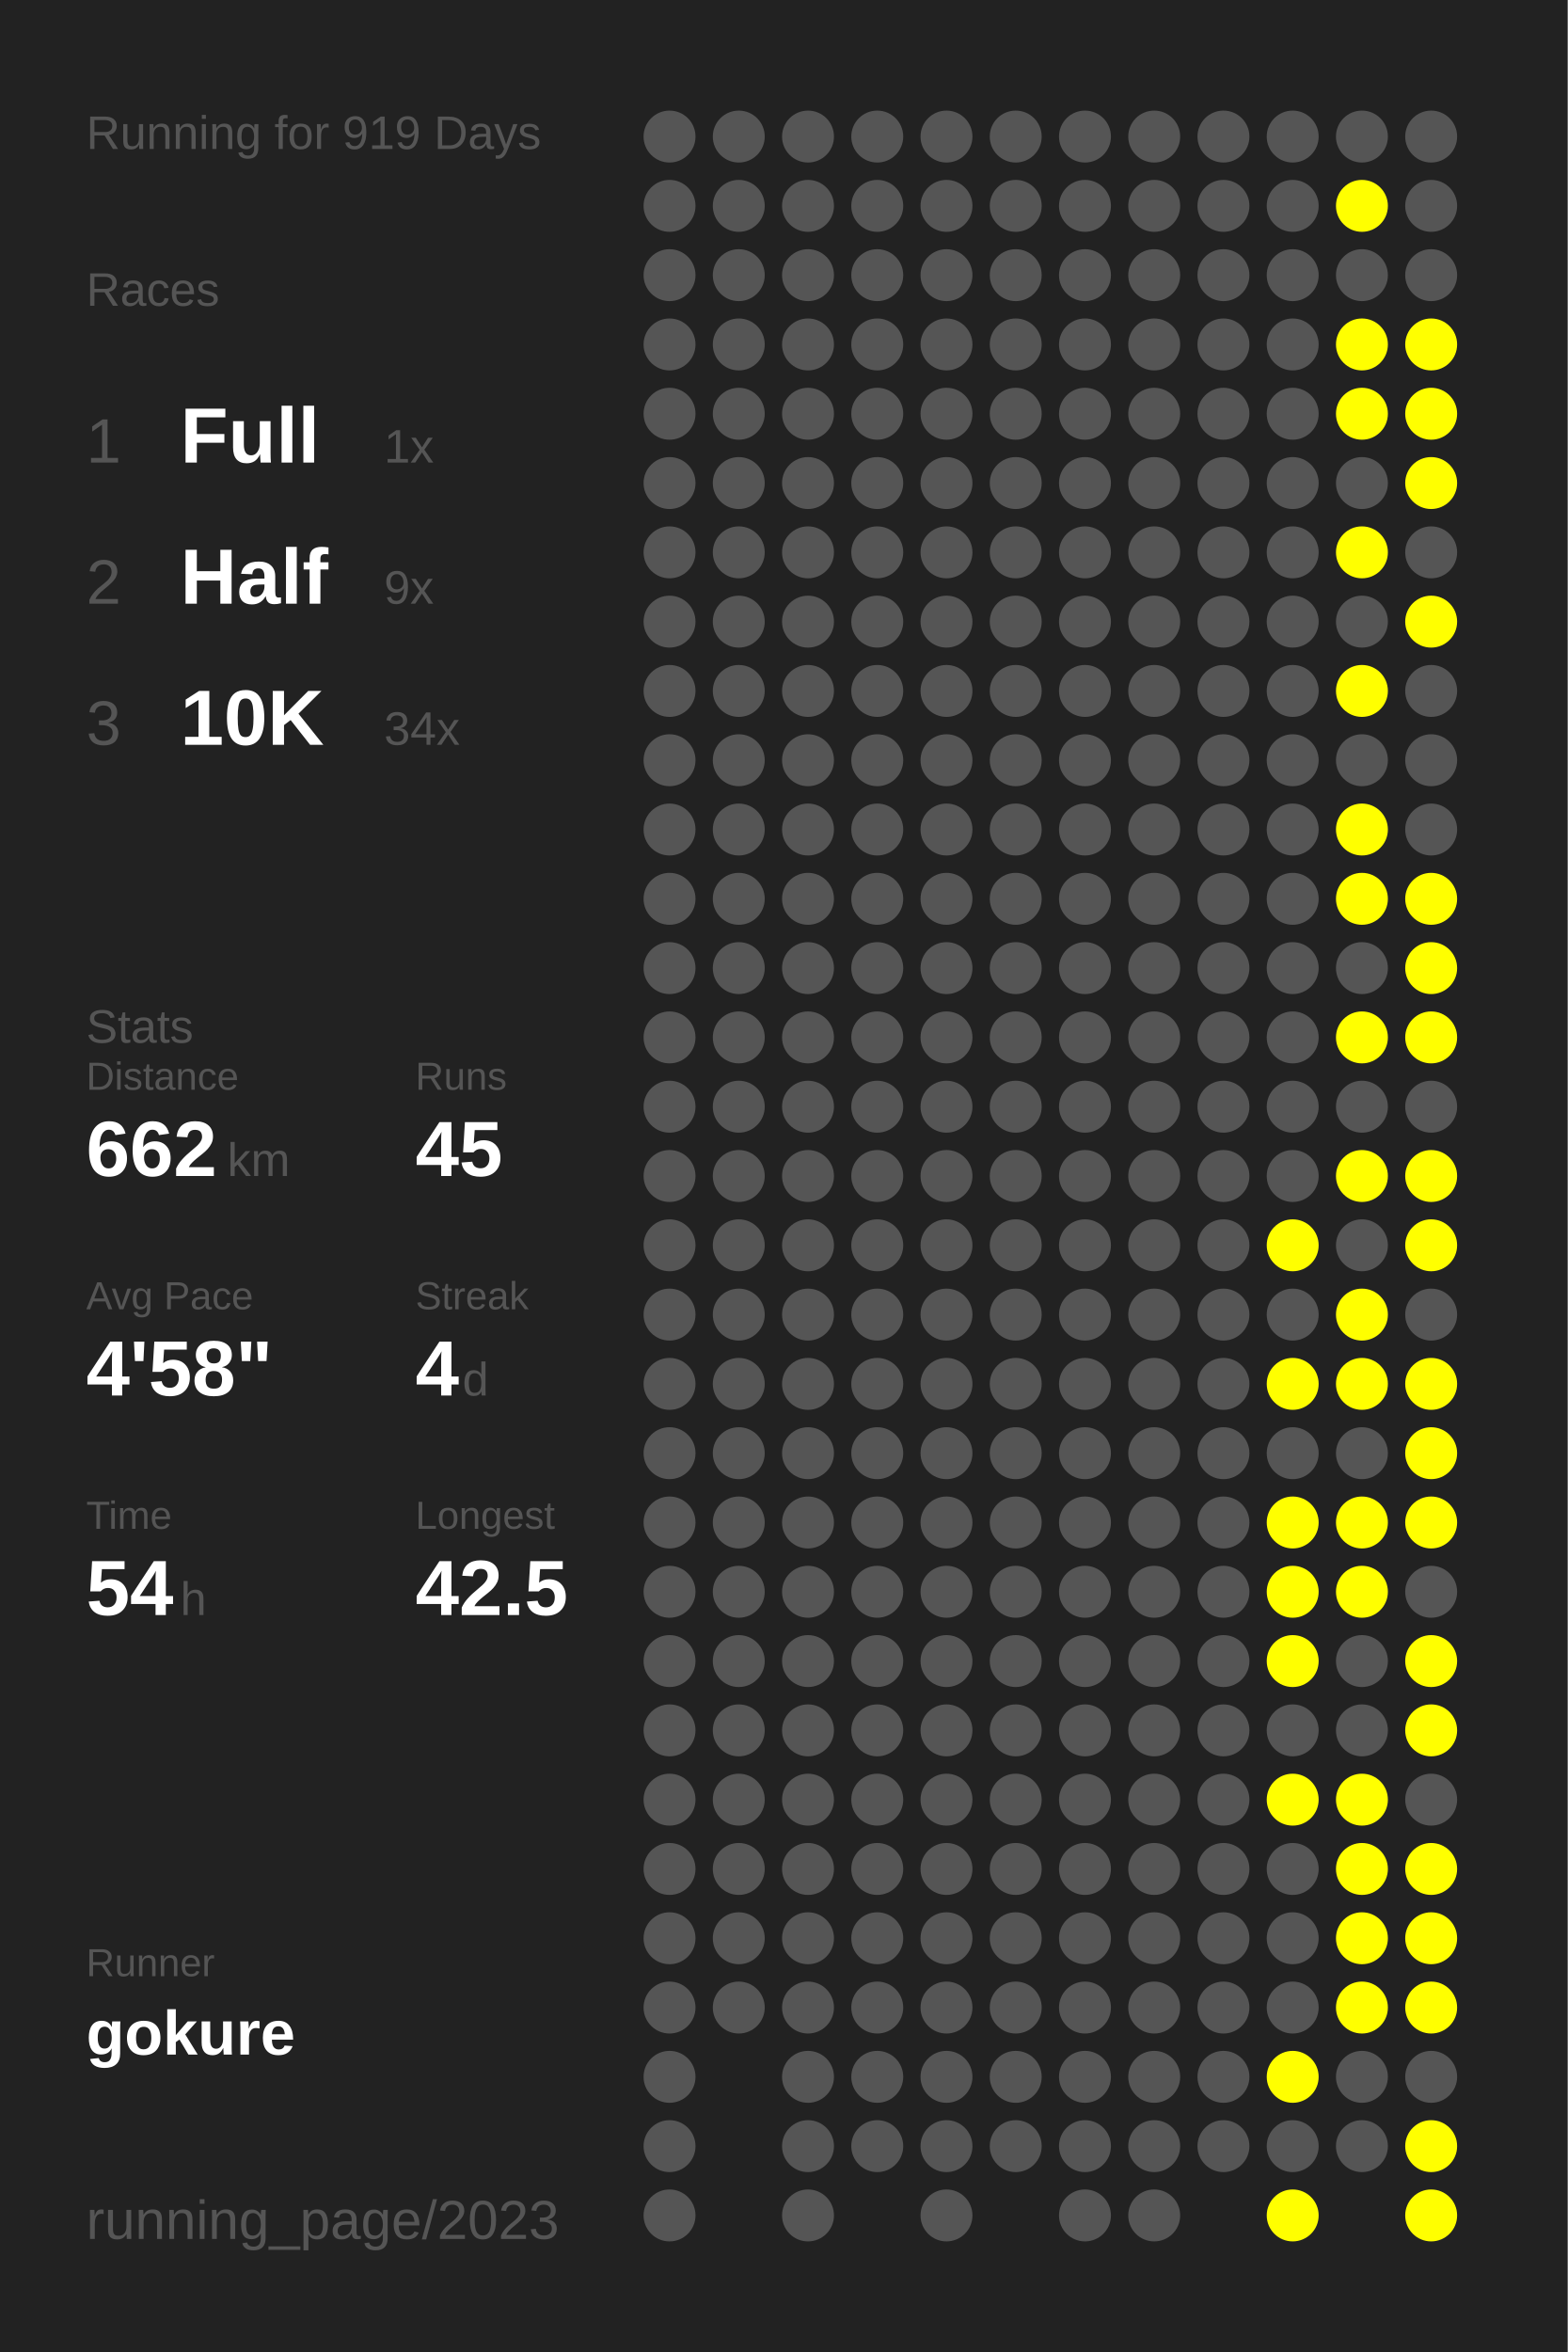
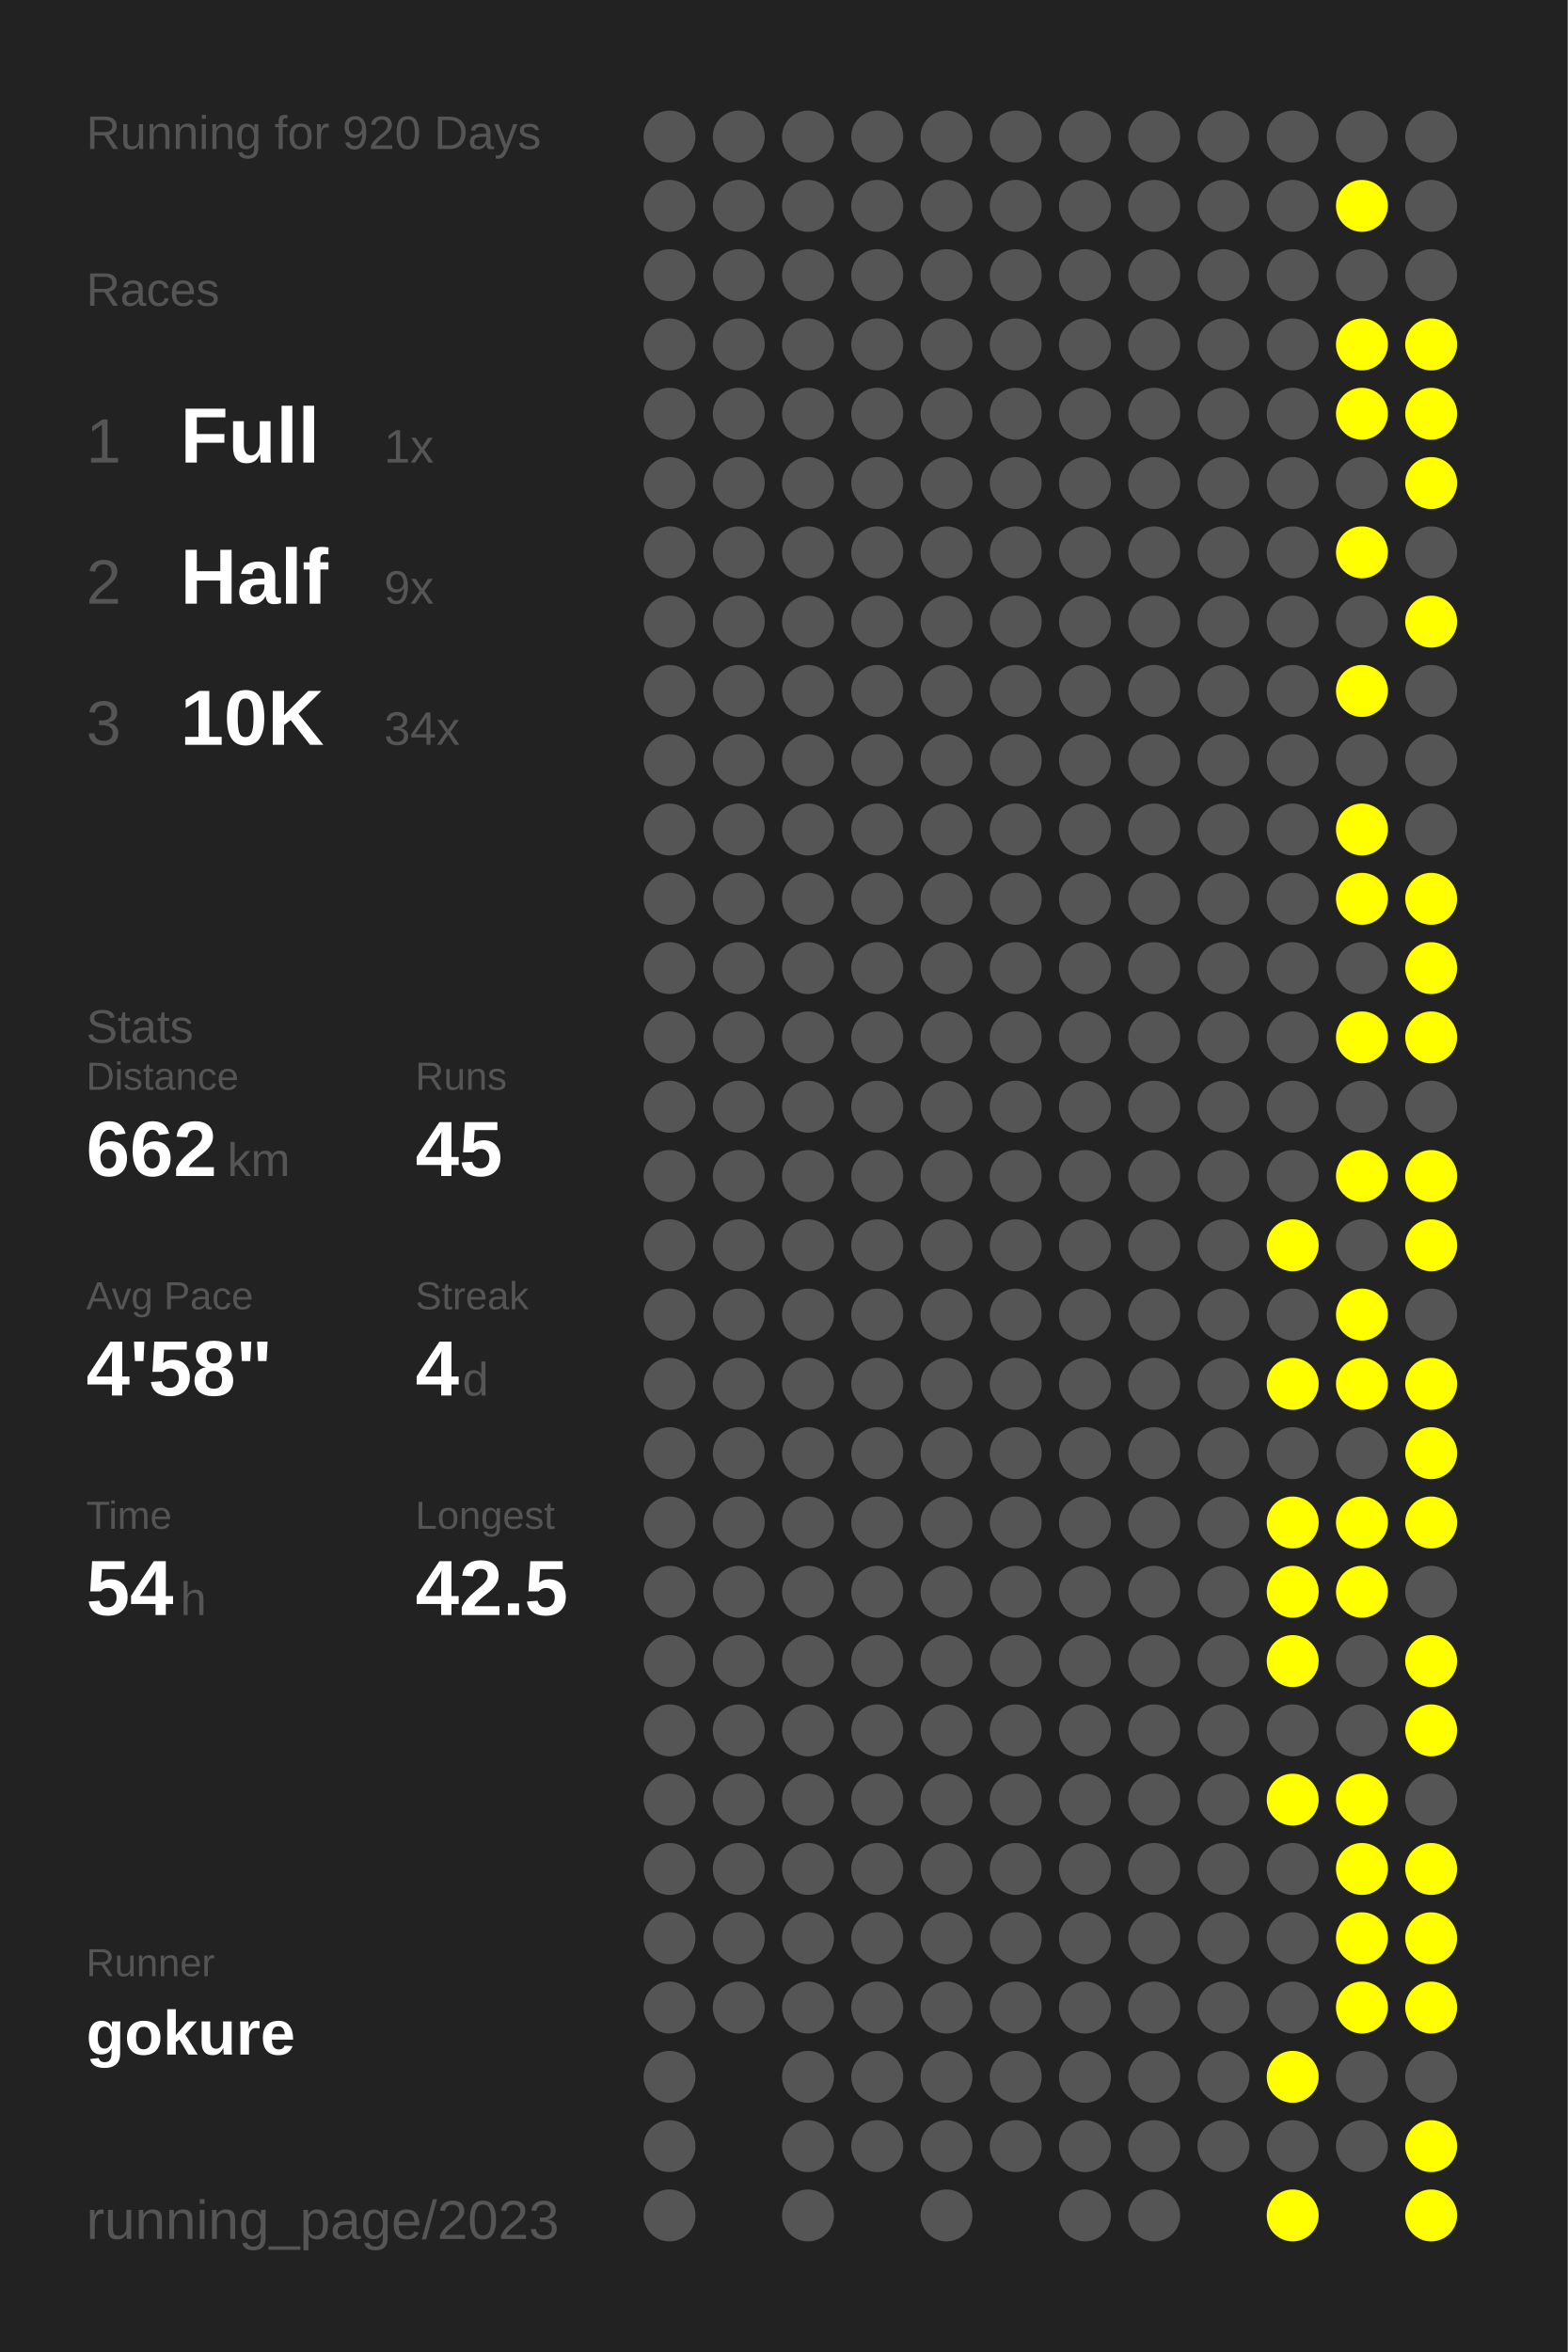
<svg xmlns="http://www.w3.org/2000/svg" baseProfile="full" height="300mm" version="1.1" viewBox="0,0,200,300" width="200mm">
  <defs />
  <rect fill="#222222" height="300" width="200" x="0" y="0" />
-   <text fill="#555555" style="font-size:6px; font-family:Arial;" x="11" y="19">Running for 919 Days</text>
+   <text fill="#555555" style="font-size:6px; font-family:Arial;" x="11" y="19">Running for 920 Days</text>
  <text fill="#555555" style="font-size:6px; font-family:Arial;" x="11" y="39">Races</text>
  <text fill="#555555" style="font-size:8px; font-family:Arial;" x="11" y="59">1</text>
  <text fill="#FFFFFF" style="font-size:10px; font-family:Arial; font-weight:bold;" x="23" y="59">Full</text>
  <text fill="#555555" style="font-size:6px; font-family:Arial;" x="49" y="59">1x</text>
  <text fill="#555555" style="font-size:8px; font-family:Arial;" x="11" y="77">2</text>
  <text fill="#FFFFFF" style="font-size:10px; font-family:Arial; font-weight:bold;" x="23" y="77">Half</text>
  <text fill="#555555" style="font-size:6px; font-family:Arial;" x="49" y="77">9x</text>
  <text fill="#555555" style="font-size:8px; font-family:Arial;" x="11" y="95">3</text>
  <text fill="#FFFFFF" style="font-size:10px; font-family:Arial; font-weight:bold;" x="23" y="95">10K</text>
  <text fill="#555555" style="font-size:6px; font-family:Arial;" x="49" y="95">34x</text>
  <text fill="#555555" style="font-size:6px; font-family:Arial;" x="11" y="133">Stats</text>
  <text fill="#555555" style="font-size:5px; font-family:Arial;" x="11" y="139">Distance</text>
  <text fill="#FFFFFF" style="font-size:10px; font-family:Arial; font-weight:bold;" x="11" y="150">662</text>
  <text fill="#555555" style="font-size:6px; font-family:Arial;" x="29" y="150">km</text>
  <text fill="#555555" style="font-size:5px; font-family:Arial;" x="53" y="139">Runs</text>
  <text fill="#FFFFFF" style="font-size:10px; font-family:Arial; font-weight:bold;" x="53" y="150">45</text>
  <text fill="#555555" style="font-size:5px; font-family:Arial;" x="11" y="167">Avg Pace</text>
  <text fill="#FFFFFF" style="font-size:10px; font-family:Arial; font-weight:bold;" x="11" y="178">4'58"</text>
  <text fill="#555555" style="font-size:5px; font-family:Arial;" x="53" y="167">Streak</text>
  <text fill="#FFFFFF" style="font-size:10px; font-family:Arial; font-weight:bold;" x="53" y="178">4</text>
  <text fill="#555555" style="font-size:6px; font-family:Arial;" x="59" y="178">d</text>
  <text fill="#555555" style="font-size:5px; font-family:Arial;" x="11" y="195">Time</text>
  <text fill="#FFFFFF" style="font-size:10px; font-family:Arial; font-weight:bold;" x="11" y="206">54</text>
  <text fill="#555555" style="font-size:6px; font-family:Arial;" x="23" y="206">h</text>
  <text fill="#555555" style="font-size:5px; font-family:Arial;" x="53" y="195">Longest</text>
  <text fill="#FFFFFF" style="font-size:10px; font-family:Arial; font-weight:bold;" x="53" y="206">42.5</text>
  <text fill="#555555" style="font-size:5px; font-family:Arial;" x="11" y="252.065">Runner</text>
  <text fill="#FFFFFF" style="font-size:8px; font-family:Arial; font-weight:bold;" x="11" y="262.065">gokure</text>
  <text fill="#555555" style="font-size:7px; font-family:Arial;" x="11" y="285.581">running_page/2023</text>
  <circle cx="85.417" cy="17.419" fill="#555555" r="3.312" />
  <circle cx="85.417" cy="26.258" fill="#555555" r="3.312" />
  <circle cx="85.417" cy="35.097" fill="#555555" r="3.312" />
  <circle cx="85.417" cy="43.935" fill="#555555" r="3.312" />
  <circle cx="85.417" cy="52.774" fill="#555555" r="3.312" />
  <circle cx="85.417" cy="61.613" fill="#555555" r="3.312" />
  <circle cx="85.417" cy="70.452" fill="#555555" r="3.312" />
  <circle cx="85.417" cy="79.29" fill="#555555" r="3.312" />
  <circle cx="85.417" cy="88.129" fill="#555555" r="3.312" />
  <circle cx="85.417" cy="96.968" fill="#555555" r="3.312" />
  <circle cx="85.417" cy="105.806" fill="#555555" r="3.312" />
  <circle cx="85.417" cy="114.645" fill="#555555" r="3.312" />
  <circle cx="85.417" cy="123.484" fill="#555555" r="3.312" />
  <circle cx="85.417" cy="132.323" fill="#555555" r="3.312" />
  <circle cx="85.417" cy="141.161" fill="#555555" r="3.312" />
  <circle cx="85.417" cy="150" fill="#555555" r="3.312" />
  <circle cx="85.417" cy="158.839" fill="#555555" r="3.312" />
  <circle cx="85.417" cy="167.677" fill="#555555" r="3.312" />
  <circle cx="85.417" cy="176.516" fill="#555555" r="3.312" />
  <circle cx="85.417" cy="185.355" fill="#555555" r="3.312" />
  <circle cx="85.417" cy="194.194" fill="#555555" r="3.312" />
  <circle cx="85.417" cy="203.032" fill="#555555" r="3.312" />
  <circle cx="85.417" cy="211.871" fill="#555555" r="3.312" />
  <circle cx="85.417" cy="220.71" fill="#555555" r="3.312" />
  <circle cx="85.417" cy="229.548" fill="#555555" r="3.312" />
  <circle cx="85.417" cy="238.387" fill="#555555" r="3.312" />
  <circle cx="85.417" cy="247.226" fill="#555555" r="3.312" />
  <circle cx="85.417" cy="256.065" fill="#555555" r="3.312" />
  <circle cx="85.417" cy="264.903" fill="#555555" r="3.312" />
  <circle cx="85.417" cy="273.742" fill="#555555" r="3.312" />
  <circle cx="85.417" cy="282.581" fill="#555555" r="3.312" />
  <circle cx="94.25" cy="17.419" fill="#555555" r="3.312" />
  <circle cx="94.25" cy="26.258" fill="#555555" r="3.312" />
  <circle cx="94.25" cy="35.097" fill="#555555" r="3.312" />
  <circle cx="94.25" cy="43.935" fill="#555555" r="3.312" />
  <circle cx="94.25" cy="52.774" fill="#555555" r="3.312" />
  <circle cx="94.25" cy="61.613" fill="#555555" r="3.312" />
  <circle cx="94.25" cy="70.452" fill="#555555" r="3.312" />
  <circle cx="94.25" cy="79.29" fill="#555555" r="3.312" />
  <circle cx="94.25" cy="88.129" fill="#555555" r="3.312" />
  <circle cx="94.25" cy="96.968" fill="#555555" r="3.312" />
  <circle cx="94.25" cy="105.806" fill="#555555" r="3.312" />
  <circle cx="94.25" cy="114.645" fill="#555555" r="3.312" />
  <circle cx="94.25" cy="123.484" fill="#555555" r="3.312" />
  <circle cx="94.25" cy="132.323" fill="#555555" r="3.312" />
  <circle cx="94.25" cy="141.161" fill="#555555" r="3.312" />
  <circle cx="94.25" cy="150" fill="#555555" r="3.312" />
  <circle cx="94.25" cy="158.839" fill="#555555" r="3.312" />
  <circle cx="94.25" cy="167.677" fill="#555555" r="3.312" />
  <circle cx="94.25" cy="176.516" fill="#555555" r="3.312" />
  <circle cx="94.25" cy="185.355" fill="#555555" r="3.312" />
  <circle cx="94.25" cy="194.194" fill="#555555" r="3.312" />
  <circle cx="94.25" cy="203.032" fill="#555555" r="3.312" />
  <circle cx="94.25" cy="211.871" fill="#555555" r="3.312" />
  <circle cx="94.25" cy="220.71" fill="#555555" r="3.312" />
  <circle cx="94.25" cy="229.548" fill="#555555" r="3.312" />
  <circle cx="94.25" cy="238.387" fill="#555555" r="3.312" />
  <circle cx="94.25" cy="247.226" fill="#555555" r="3.312" />
  <circle cx="94.25" cy="256.065" fill="#555555" r="3.312" />
  <circle cx="103.083" cy="17.419" fill="#555555" r="3.312" />
  <circle cx="103.083" cy="26.258" fill="#555555" r="3.312" />
  <circle cx="103.083" cy="35.097" fill="#555555" r="3.312" />
  <circle cx="103.083" cy="43.935" fill="#555555" r="3.312" />
  <circle cx="103.083" cy="52.774" fill="#555555" r="3.312" />
  <circle cx="103.083" cy="61.613" fill="#555555" r="3.312" />
  <circle cx="103.083" cy="70.452" fill="#555555" r="3.312" />
  <circle cx="103.083" cy="79.29" fill="#555555" r="3.312" />
  <circle cx="103.083" cy="88.129" fill="#555555" r="3.312" />
  <circle cx="103.083" cy="96.968" fill="#555555" r="3.312" />
  <circle cx="103.083" cy="105.806" fill="#555555" r="3.312" />
  <circle cx="103.083" cy="114.645" fill="#555555" r="3.312" />
  <circle cx="103.083" cy="123.484" fill="#555555" r="3.312" />
  <circle cx="103.083" cy="132.323" fill="#555555" r="3.312" />
  <circle cx="103.083" cy="141.161" fill="#555555" r="3.312" />
  <circle cx="103.083" cy="150" fill="#555555" r="3.312" />
  <circle cx="103.083" cy="158.839" fill="#555555" r="3.312" />
  <circle cx="103.083" cy="167.677" fill="#555555" r="3.312" />
  <circle cx="103.083" cy="176.516" fill="#555555" r="3.312" />
  <circle cx="103.083" cy="185.355" fill="#555555" r="3.312" />
  <circle cx="103.083" cy="194.194" fill="#555555" r="3.312" />
  <circle cx="103.083" cy="203.032" fill="#555555" r="3.312" />
  <circle cx="103.083" cy="211.871" fill="#555555" r="3.312" />
  <circle cx="103.083" cy="220.71" fill="#555555" r="3.312" />
  <circle cx="103.083" cy="229.548" fill="#555555" r="3.312" />
  <circle cx="103.083" cy="238.387" fill="#555555" r="3.312" />
  <circle cx="103.083" cy="247.226" fill="#555555" r="3.312" />
  <circle cx="103.083" cy="256.065" fill="#555555" r="3.312" />
  <circle cx="103.083" cy="264.903" fill="#555555" r="3.312" />
  <circle cx="103.083" cy="273.742" fill="#555555" r="3.312" />
  <circle cx="103.083" cy="282.581" fill="#555555" r="3.312" />
  <circle cx="111.917" cy="17.419" fill="#555555" r="3.312" />
  <circle cx="111.917" cy="26.258" fill="#555555" r="3.312" />
  <circle cx="111.917" cy="35.097" fill="#555555" r="3.312" />
  <circle cx="111.917" cy="43.935" fill="#555555" r="3.312" />
  <circle cx="111.917" cy="52.774" fill="#555555" r="3.312" />
  <circle cx="111.917" cy="61.613" fill="#555555" r="3.312" />
  <circle cx="111.917" cy="70.452" fill="#555555" r="3.312" />
  <circle cx="111.917" cy="79.29" fill="#555555" r="3.312" />
  <circle cx="111.917" cy="88.129" fill="#555555" r="3.312" />
  <circle cx="111.917" cy="96.968" fill="#555555" r="3.312" />
  <circle cx="111.917" cy="105.806" fill="#555555" r="3.312" />
  <circle cx="111.917" cy="114.645" fill="#555555" r="3.312" />
  <circle cx="111.917" cy="123.484" fill="#555555" r="3.312" />
  <circle cx="111.917" cy="132.323" fill="#555555" r="3.312" />
  <circle cx="111.917" cy="141.161" fill="#555555" r="3.312" />
  <circle cx="111.917" cy="150" fill="#555555" r="3.312" />
  <circle cx="111.917" cy="158.839" fill="#555555" r="3.312" />
  <circle cx="111.917" cy="167.677" fill="#555555" r="3.312" />
  <circle cx="111.917" cy="176.516" fill="#555555" r="3.312" />
  <circle cx="111.917" cy="185.355" fill="#555555" r="3.312" />
  <circle cx="111.917" cy="194.194" fill="#555555" r="3.312" />
  <circle cx="111.917" cy="203.032" fill="#555555" r="3.312" />
  <circle cx="111.917" cy="211.871" fill="#555555" r="3.312" />
  <circle cx="111.917" cy="220.71" fill="#555555" r="3.312" />
  <circle cx="111.917" cy="229.548" fill="#555555" r="3.312" />
  <circle cx="111.917" cy="238.387" fill="#555555" r="3.312" />
  <circle cx="111.917" cy="247.226" fill="#555555" r="3.312" />
  <circle cx="111.917" cy="256.065" fill="#555555" r="3.312" />
  <circle cx="111.917" cy="264.903" fill="#555555" r="3.312" />
  <circle cx="111.917" cy="273.742" fill="#555555" r="3.312" />
  <circle cx="120.75" cy="17.419" fill="#555555" r="3.312" />
  <circle cx="120.75" cy="26.258" fill="#555555" r="3.312" />
  <circle cx="120.75" cy="35.097" fill="#555555" r="3.312" />
  <circle cx="120.75" cy="43.935" fill="#555555" r="3.312" />
  <circle cx="120.75" cy="52.774" fill="#555555" r="3.312" />
  <circle cx="120.75" cy="61.613" fill="#555555" r="3.312" />
  <circle cx="120.75" cy="70.452" fill="#555555" r="3.312" />
  <circle cx="120.75" cy="79.29" fill="#555555" r="3.312" />
  <circle cx="120.75" cy="88.129" fill="#555555" r="3.312" />
  <circle cx="120.75" cy="96.968" fill="#555555" r="3.312" />
  <circle cx="120.75" cy="105.806" fill="#555555" r="3.312" />
  <circle cx="120.75" cy="114.645" fill="#555555" r="3.312" />
  <circle cx="120.75" cy="123.484" fill="#555555" r="3.312" />
  <circle cx="120.75" cy="132.323" fill="#555555" r="3.312" />
  <circle cx="120.75" cy="141.161" fill="#555555" r="3.312" />
  <circle cx="120.75" cy="150" fill="#555555" r="3.312" />
  <circle cx="120.75" cy="158.839" fill="#555555" r="3.312" />
  <circle cx="120.75" cy="167.677" fill="#555555" r="3.312" />
  <circle cx="120.75" cy="176.516" fill="#555555" r="3.312" />
  <circle cx="120.75" cy="185.355" fill="#555555" r="3.312" />
  <circle cx="120.75" cy="194.194" fill="#555555" r="3.312" />
  <circle cx="120.75" cy="203.032" fill="#555555" r="3.312" />
  <circle cx="120.75" cy="211.871" fill="#555555" r="3.312" />
  <circle cx="120.75" cy="220.71" fill="#555555" r="3.312" />
  <circle cx="120.75" cy="229.548" fill="#555555" r="3.312" />
  <circle cx="120.75" cy="238.387" fill="#555555" r="3.312" />
  <circle cx="120.75" cy="247.226" fill="#555555" r="3.312" />
  <circle cx="120.75" cy="256.065" fill="#555555" r="3.312" />
  <circle cx="120.75" cy="264.903" fill="#555555" r="3.312" />
  <circle cx="120.75" cy="273.742" fill="#555555" r="3.312" />
  <circle cx="120.75" cy="282.581" fill="#555555" r="3.312" />
  <circle cx="129.583" cy="17.419" fill="#555555" r="3.312" />
  <circle cx="129.583" cy="26.258" fill="#555555" r="3.312" />
  <circle cx="129.583" cy="35.097" fill="#555555" r="3.312" />
  <circle cx="129.583" cy="43.935" fill="#555555" r="3.312" />
  <circle cx="129.583" cy="52.774" fill="#555555" r="3.312" />
  <circle cx="129.583" cy="61.613" fill="#555555" r="3.312" />
  <circle cx="129.583" cy="70.452" fill="#555555" r="3.312" />
  <circle cx="129.583" cy="79.29" fill="#555555" r="3.312" />
  <circle cx="129.583" cy="88.129" fill="#555555" r="3.312" />
  <circle cx="129.583" cy="96.968" fill="#555555" r="3.312" />
  <circle cx="129.583" cy="105.806" fill="#555555" r="3.312" />
  <circle cx="129.583" cy="114.645" fill="#555555" r="3.312" />
  <circle cx="129.583" cy="123.484" fill="#555555" r="3.312" />
  <circle cx="129.583" cy="132.323" fill="#555555" r="3.312" />
  <circle cx="129.583" cy="141.161" fill="#555555" r="3.312" />
  <circle cx="129.583" cy="150" fill="#555555" r="3.312" />
  <circle cx="129.583" cy="158.839" fill="#555555" r="3.312" />
  <circle cx="129.583" cy="167.677" fill="#555555" r="3.312" />
  <circle cx="129.583" cy="176.516" fill="#555555" r="3.312" />
  <circle cx="129.583" cy="185.355" fill="#555555" r="3.312" />
  <circle cx="129.583" cy="194.194" fill="#555555" r="3.312" />
  <circle cx="129.583" cy="203.032" fill="#555555" r="3.312" />
  <circle cx="129.583" cy="211.871" fill="#555555" r="3.312" />
  <circle cx="129.583" cy="220.71" fill="#555555" r="3.312" />
  <circle cx="129.583" cy="229.548" fill="#555555" r="3.312" />
  <circle cx="129.583" cy="238.387" fill="#555555" r="3.312" />
  <circle cx="129.583" cy="247.226" fill="#555555" r="3.312" />
  <circle cx="129.583" cy="256.065" fill="#555555" r="3.312" />
  <circle cx="129.583" cy="264.903" fill="#555555" r="3.312" />
  <circle cx="129.583" cy="273.742" fill="#555555" r="3.312" />
  <circle cx="138.417" cy="17.419" fill="#555555" r="3.312" />
  <circle cx="138.417" cy="26.258" fill="#555555" r="3.312" />
  <circle cx="138.417" cy="35.097" fill="#555555" r="3.312" />
  <circle cx="138.417" cy="43.935" fill="#555555" r="3.312" />
  <circle cx="138.417" cy="52.774" fill="#555555" r="3.312" />
  <circle cx="138.417" cy="61.613" fill="#555555" r="3.312" />
  <circle cx="138.417" cy="70.452" fill="#555555" r="3.312" />
  <circle cx="138.417" cy="79.29" fill="#555555" r="3.312" />
  <circle cx="138.417" cy="88.129" fill="#555555" r="3.312" />
  <circle cx="138.417" cy="96.968" fill="#555555" r="3.312" />
  <circle cx="138.417" cy="105.806" fill="#555555" r="3.312" />
  <circle cx="138.417" cy="114.645" fill="#555555" r="3.312" />
  <circle cx="138.417" cy="123.484" fill="#555555" r="3.312" />
  <circle cx="138.417" cy="132.323" fill="#555555" r="3.312" />
  <circle cx="138.417" cy="141.161" fill="#555555" r="3.312" />
  <circle cx="138.417" cy="150" fill="#555555" r="3.312" />
  <circle cx="138.417" cy="158.839" fill="#555555" r="3.312" />
  <circle cx="138.417" cy="167.677" fill="#555555" r="3.312" />
  <circle cx="138.417" cy="176.516" fill="#555555" r="3.312" />
  <circle cx="138.417" cy="185.355" fill="#555555" r="3.312" />
  <circle cx="138.417" cy="194.194" fill="#555555" r="3.312" />
  <circle cx="138.417" cy="203.032" fill="#555555" r="3.312" />
  <circle cx="138.417" cy="211.871" fill="#555555" r="3.312" />
  <circle cx="138.417" cy="220.71" fill="#555555" r="3.312" />
  <circle cx="138.417" cy="229.548" fill="#555555" r="3.312" />
  <circle cx="138.417" cy="238.387" fill="#555555" r="3.312" />
  <circle cx="138.417" cy="247.226" fill="#555555" r="3.312" />
  <circle cx="138.417" cy="256.065" fill="#555555" r="3.312" />
  <circle cx="138.417" cy="264.903" fill="#555555" r="3.312" />
  <circle cx="138.417" cy="273.742" fill="#555555" r="3.312" />
  <circle cx="138.417" cy="282.581" fill="#555555" r="3.312" />
  <circle cx="147.25" cy="17.419" fill="#555555" r="3.312" />
  <circle cx="147.25" cy="26.258" fill="#555555" r="3.312" />
  <circle cx="147.25" cy="35.097" fill="#555555" r="3.312" />
  <circle cx="147.25" cy="43.935" fill="#555555" r="3.312" />
  <circle cx="147.25" cy="52.774" fill="#555555" r="3.312" />
  <circle cx="147.25" cy="61.613" fill="#555555" r="3.312" />
  <circle cx="147.25" cy="70.452" fill="#555555" r="3.312" />
  <circle cx="147.25" cy="79.29" fill="#555555" r="3.312" />
  <circle cx="147.25" cy="88.129" fill="#555555" r="3.312" />
  <circle cx="147.25" cy="96.968" fill="#555555" r="3.312" />
  <circle cx="147.25" cy="105.806" fill="#555555" r="3.312" />
  <circle cx="147.25" cy="114.645" fill="#555555" r="3.312" />
  <circle cx="147.25" cy="123.484" fill="#555555" r="3.312" />
  <circle cx="147.25" cy="132.323" fill="#555555" r="3.312" />
  <circle cx="147.25" cy="141.161" fill="#555555" r="3.312" />
  <circle cx="147.25" cy="150" fill="#555555" r="3.312" />
  <circle cx="147.25" cy="158.839" fill="#555555" r="3.312" />
  <circle cx="147.25" cy="167.677" fill="#555555" r="3.312" />
  <circle cx="147.25" cy="176.516" fill="#555555" r="3.312" />
  <circle cx="147.25" cy="185.355" fill="#555555" r="3.312" />
  <circle cx="147.25" cy="194.194" fill="#555555" r="3.312" />
  <circle cx="147.25" cy="203.032" fill="#555555" r="3.312" />
  <circle cx="147.25" cy="211.871" fill="#555555" r="3.312" />
  <circle cx="147.25" cy="220.71" fill="#555555" r="3.312" />
  <circle cx="147.25" cy="229.548" fill="#555555" r="3.312" />
  <circle cx="147.25" cy="238.387" fill="#555555" r="3.312" />
  <circle cx="147.25" cy="247.226" fill="#555555" r="3.312" />
  <circle cx="147.25" cy="256.065" fill="#555555" r="3.312" />
  <circle cx="147.25" cy="264.903" fill="#555555" r="3.312" />
  <circle cx="147.25" cy="273.742" fill="#555555" r="3.312" />
  <circle cx="147.25" cy="282.581" fill="#555555" r="3.312" />
  <circle cx="156.083" cy="17.419" fill="#555555" r="3.312" />
  <circle cx="156.083" cy="26.258" fill="#555555" r="3.312" />
  <circle cx="156.083" cy="35.097" fill="#555555" r="3.312" />
  <circle cx="156.083" cy="43.935" fill="#555555" r="3.312" />
  <circle cx="156.083" cy="52.774" fill="#555555" r="3.312" />
  <circle cx="156.083" cy="61.613" fill="#555555" r="3.312" />
  <circle cx="156.083" cy="70.452" fill="#555555" r="3.312" />
  <circle cx="156.083" cy="79.29" fill="#555555" r="3.312" />
  <circle cx="156.083" cy="88.129" fill="#555555" r="3.312" />
  <circle cx="156.083" cy="96.968" fill="#555555" r="3.312" />
  <circle cx="156.083" cy="105.806" fill="#555555" r="3.312" />
  <circle cx="156.083" cy="114.645" fill="#555555" r="3.312" />
  <circle cx="156.083" cy="123.484" fill="#555555" r="3.312" />
  <circle cx="156.083" cy="132.323" fill="#555555" r="3.312" />
  <circle cx="156.083" cy="141.161" fill="#555555" r="3.312" />
  <circle cx="156.083" cy="150" fill="#555555" r="3.312" />
  <circle cx="156.083" cy="158.839" fill="#555555" r="3.312" />
  <circle cx="156.083" cy="167.677" fill="#555555" r="3.312" />
  <circle cx="156.083" cy="176.516" fill="#555555" r="3.312" />
  <circle cx="156.083" cy="185.355" fill="#555555" r="3.312" />
  <circle cx="156.083" cy="194.194" fill="#555555" r="3.312" />
  <circle cx="156.083" cy="203.032" fill="#555555" r="3.312" />
  <circle cx="156.083" cy="211.871" fill="#555555" r="3.312" />
  <circle cx="156.083" cy="220.71" fill="#555555" r="3.312" />
  <circle cx="156.083" cy="229.548" fill="#555555" r="3.312" />
  <circle cx="156.083" cy="238.387" fill="#555555" r="3.312" />
  <circle cx="156.083" cy="247.226" fill="#555555" r="3.312" />
  <circle cx="156.083" cy="256.065" fill="#555555" r="3.312" />
  <circle cx="156.083" cy="264.903" fill="#555555" r="3.312" />
  <circle cx="156.083" cy="273.742" fill="#555555" r="3.312" />
  <circle cx="164.917" cy="17.419" fill="#555555" r="3.312" />
  <circle cx="164.917" cy="26.258" fill="#555555" r="3.312" />
  <circle cx="164.917" cy="35.097" fill="#555555" r="3.312" />
  <circle cx="164.917" cy="43.935" fill="#555555" r="3.312" />
  <circle cx="164.917" cy="52.774" fill="#555555" r="3.312" />
  <circle cx="164.917" cy="61.613" fill="#555555" r="3.312" />
  <circle cx="164.917" cy="70.452" fill="#555555" r="3.312" />
  <circle cx="164.917" cy="79.29" fill="#555555" r="3.312" />
  <circle cx="164.917" cy="88.129" fill="#555555" r="3.312" />
  <circle cx="164.917" cy="96.968" fill="#555555" r="3.312" />
  <circle cx="164.917" cy="105.806" fill="#555555" r="3.312" />
  <circle cx="164.917" cy="114.645" fill="#555555" r="3.312" />
  <circle cx="164.917" cy="123.484" fill="#555555" r="3.312" />
  <circle cx="164.917" cy="132.323" fill="#555555" r="3.312" />
  <circle cx="164.917" cy="141.161" fill="#555555" r="3.312" />
  <circle cx="164.917" cy="150" fill="#555555" r="3.312" />
  <circle cx="164.917" cy="158.839" fill="#FFFF00" r="3.312" />
  <circle cx="164.917" cy="167.677" fill="#555555" r="3.312" />
  <circle cx="164.917" cy="176.516" fill="#FFFF00" r="3.312" />
  <circle cx="164.917" cy="185.355" fill="#555555" r="3.312" />
  <circle cx="164.917" cy="194.194" fill="#FFFF00" r="3.312" />
  <circle cx="164.917" cy="203.032" fill="#FFFF00" r="3.312" />
  <circle cx="164.917" cy="211.871" fill="#FFFF00" r="3.312" />
  <circle cx="164.917" cy="220.71" fill="#555555" r="3.312" />
  <circle cx="164.917" cy="229.548" fill="#FFFF00" r="3.312" />
  <circle cx="164.917" cy="238.387" fill="#555555" r="3.312" />
  <circle cx="164.917" cy="247.226" fill="#555555" r="3.312" />
  <circle cx="164.917" cy="256.065" fill="#555555" r="3.312" />
  <circle cx="164.917" cy="264.903" fill="#FFFF00" r="3.312" />
  <circle cx="164.917" cy="273.742" fill="#555555" r="3.312" />
  <circle cx="164.917" cy="282.581" fill="#FFFF00" r="3.312" />
  <circle cx="173.75" cy="17.419" fill="#555555" r="3.312" />
  <circle cx="173.75" cy="26.258" fill="#FFFF00" r="3.312" />
  <circle cx="173.75" cy="35.097" fill="#555555" r="3.312" />
  <circle cx="173.75" cy="43.935" fill="#FFFF00" r="3.312" />
  <circle cx="173.75" cy="52.774" fill="#FFFF00" r="3.312" />
  <circle cx="173.75" cy="61.613" fill="#555555" r="3.312" />
  <circle cx="173.75" cy="70.452" fill="#FFFF00" r="3.312" />
  <circle cx="173.75" cy="79.29" fill="#555555" r="3.312" />
  <circle cx="173.75" cy="88.129" fill="#FFFF00" r="3.312" />
  <circle cx="173.75" cy="96.968" fill="#555555" r="3.312" />
  <circle cx="173.75" cy="105.806" fill="#FFFF00" r="3.312" />
  <circle cx="173.75" cy="114.645" fill="#FFFF00" r="3.312" />
  <circle cx="173.75" cy="123.484" fill="#555555" r="3.312" />
  <circle cx="173.75" cy="132.323" fill="#FFFF00" r="3.312" />
  <circle cx="173.75" cy="141.161" fill="#555555" r="3.312" />
  <circle cx="173.75" cy="150" fill="#FFFF00" r="3.312" />
  <circle cx="173.75" cy="158.839" fill="#555555" r="3.312" />
  <circle cx="173.75" cy="167.677" fill="#FFFF00" r="3.312" />
  <circle cx="173.75" cy="176.516" fill="#FFFF00" r="3.312" />
  <circle cx="173.75" cy="185.355" fill="#555555" r="3.312" />
  <circle cx="173.75" cy="194.194" fill="#FFFF00" r="3.312" />
  <circle cx="173.75" cy="203.032" fill="#FFFF00" r="3.312" />
  <circle cx="173.75" cy="211.871" fill="#555555" r="3.312" />
  <circle cx="173.75" cy="220.71" fill="#555555" r="3.312" />
  <circle cx="173.75" cy="229.548" fill="#FFFF00" r="3.312" />
  <circle cx="173.75" cy="238.387" fill="#FFFF00" r="3.312" />
  <circle cx="173.75" cy="247.226" fill="#FFFF00" r="3.312" />
  <circle cx="173.75" cy="256.065" fill="#FFFF00" r="3.312" />
  <circle cx="173.75" cy="264.903" fill="#555555" r="3.312" />
  <circle cx="173.75" cy="273.742" fill="#555555" r="3.312" />
  <circle cx="182.583" cy="17.419" fill="#555555" r="3.312" />
  <circle cx="182.583" cy="26.258" fill="#555555" r="3.312" />
  <circle cx="182.583" cy="35.097" fill="#555555" r="3.312" />
  <circle cx="182.583" cy="43.935" fill="#FFFF00" r="3.312" />
  <circle cx="182.583" cy="52.774" fill="#FFFF00" r="3.312" />
  <circle cx="182.583" cy="61.613" fill="#FFFF00" r="3.312" />
  <circle cx="182.583" cy="70.452" fill="#555555" r="3.312" />
  <circle cx="182.583" cy="79.29" fill="#FFFF00" r="3.312" />
  <circle cx="182.583" cy="88.129" fill="#555555" r="3.312" />
  <circle cx="182.583" cy="96.968" fill="#555555" r="3.312" />
  <circle cx="182.583" cy="105.806" fill="#555555" r="3.312" />
  <circle cx="182.583" cy="114.645" fill="#FFFF00" r="3.312" />
  <circle cx="182.583" cy="123.484" fill="#FFFF00" r="3.312" />
  <circle cx="182.583" cy="132.323" fill="#FFFF00" r="3.312" />
  <circle cx="182.583" cy="141.161" fill="#555555" r="3.312" />
  <circle cx="182.583" cy="150" fill="#FFFF00" r="3.312" />
  <circle cx="182.583" cy="158.839" fill="#FFFF00" r="3.312" />
  <circle cx="182.583" cy="167.677" fill="#555555" r="3.312" />
  <circle cx="182.583" cy="176.516" fill="#FFFF00" r="3.312" />
  <circle cx="182.583" cy="185.355" fill="#FFFF00" r="3.312" />
  <circle cx="182.583" cy="194.194" fill="#FFFF00" r="3.312" />
  <circle cx="182.583" cy="203.032" fill="#555555" r="3.312" />
  <circle cx="182.583" cy="211.871" fill="#FFFF00" r="3.312" />
  <circle cx="182.583" cy="220.71" fill="#FFFF00" r="3.312" />
  <circle cx="182.583" cy="229.548" fill="#555555" r="3.312" />
  <circle cx="182.583" cy="238.387" fill="#FFFF00" r="3.312" />
  <circle cx="182.583" cy="247.226" fill="#FFFF00" r="3.312" />
  <circle cx="182.583" cy="256.065" fill="#FFFF00" r="3.312" />
  <circle cx="182.583" cy="264.903" fill="#555555" r="3.312" />
  <circle cx="182.583" cy="273.742" fill="#FFFF00" r="3.312" />
  <circle cx="182.583" cy="282.581" fill="#FFFF00" r="3.312" />
</svg>
